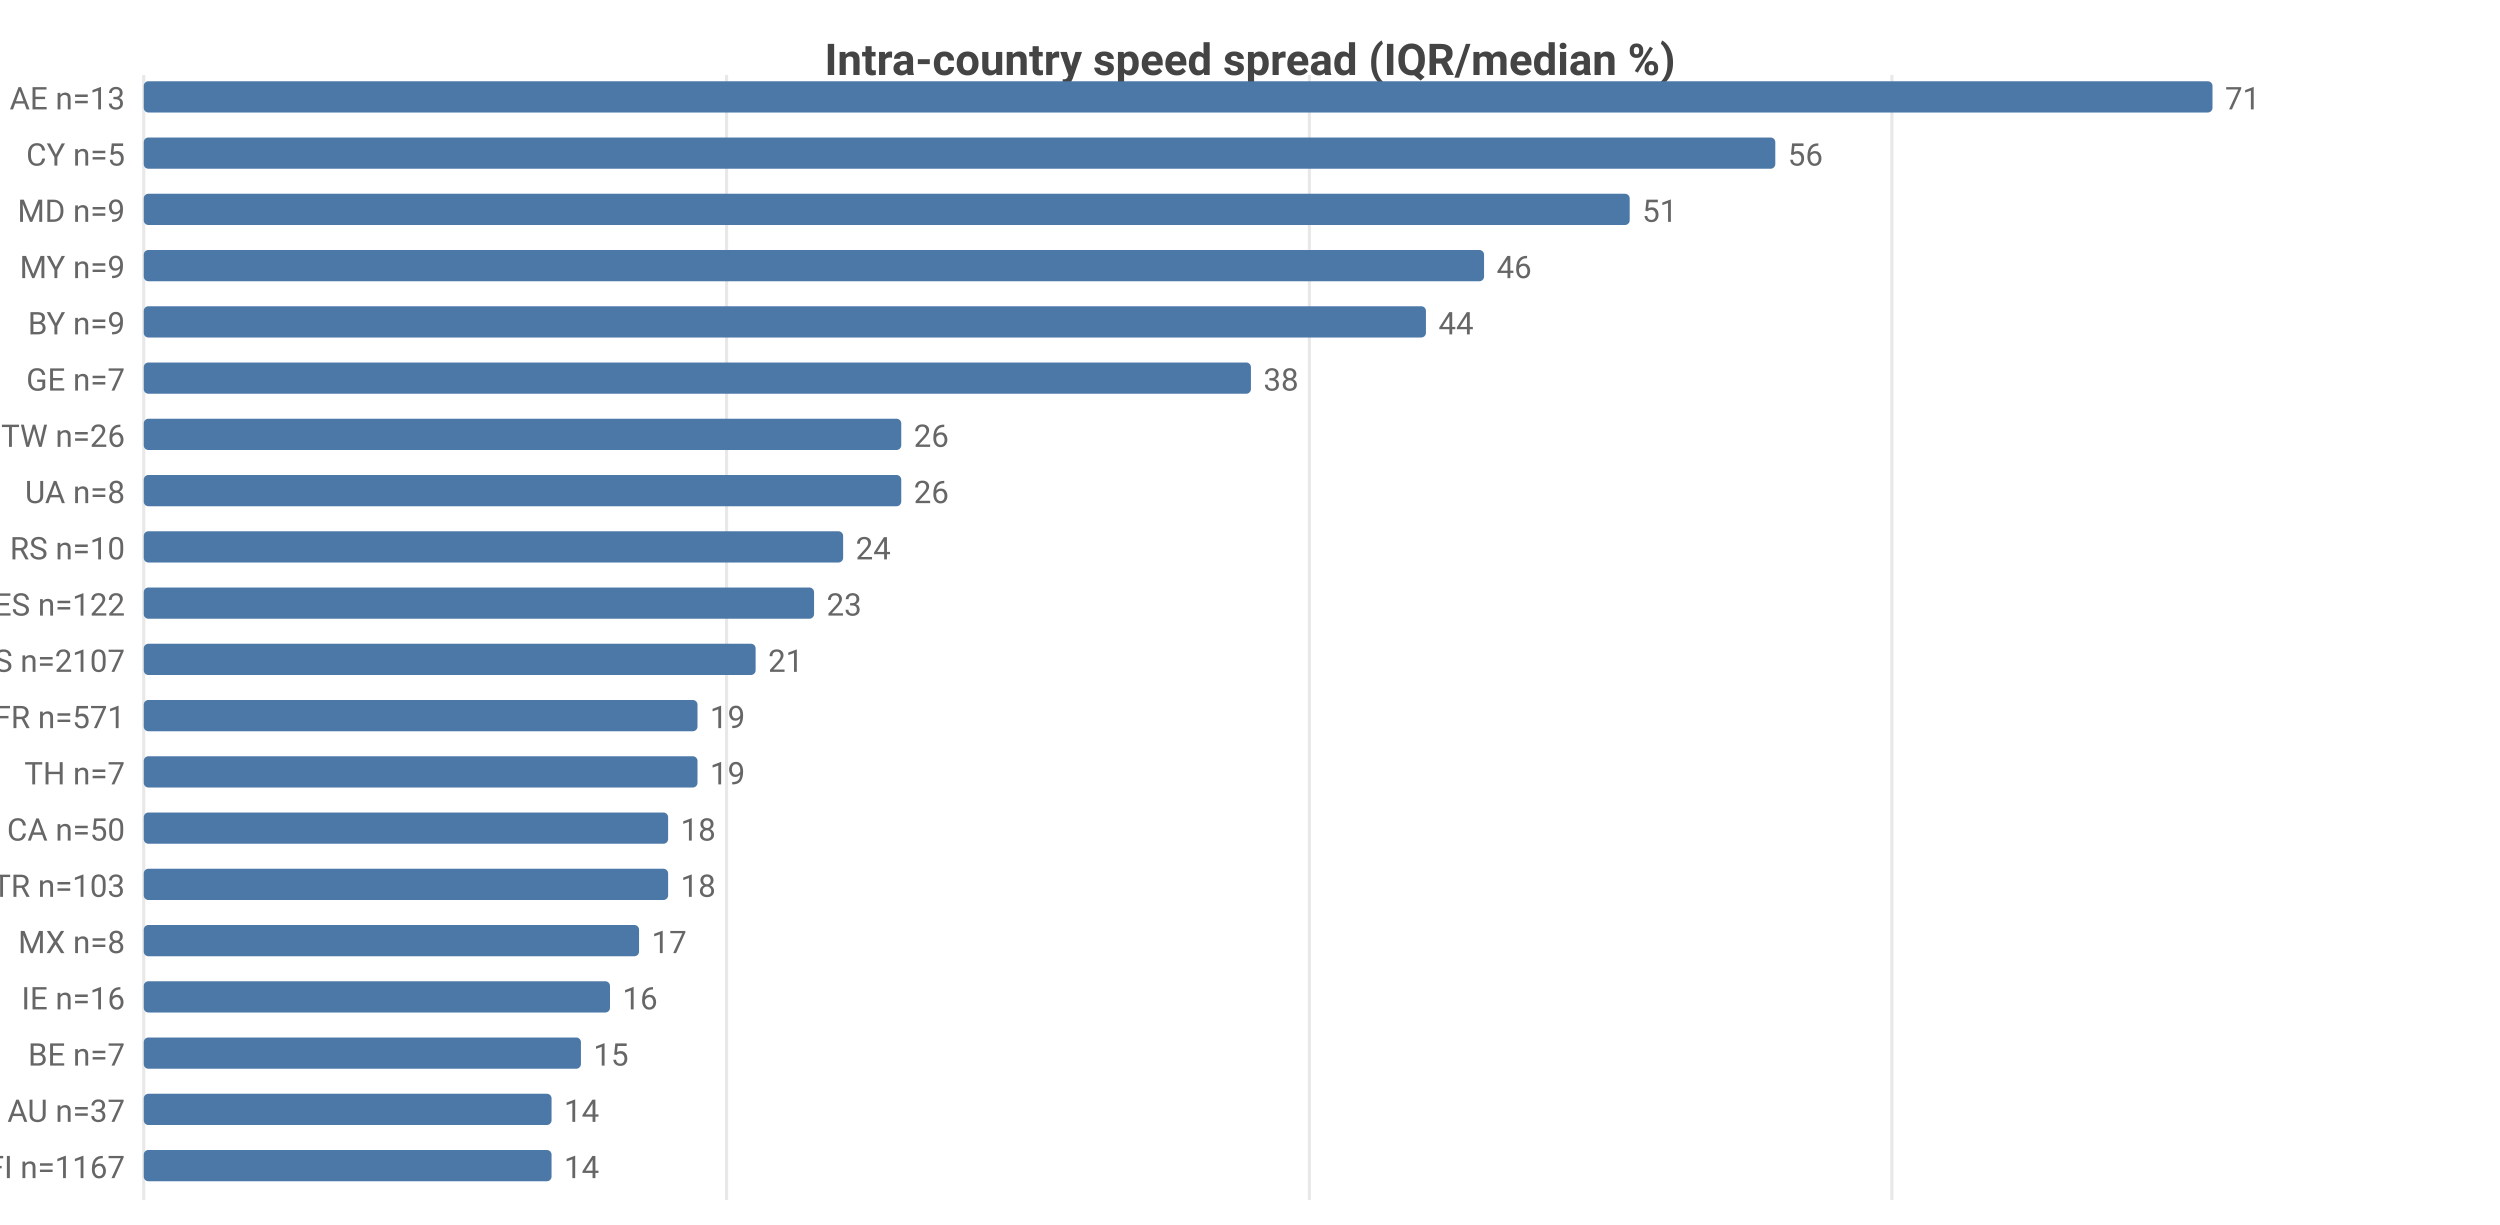
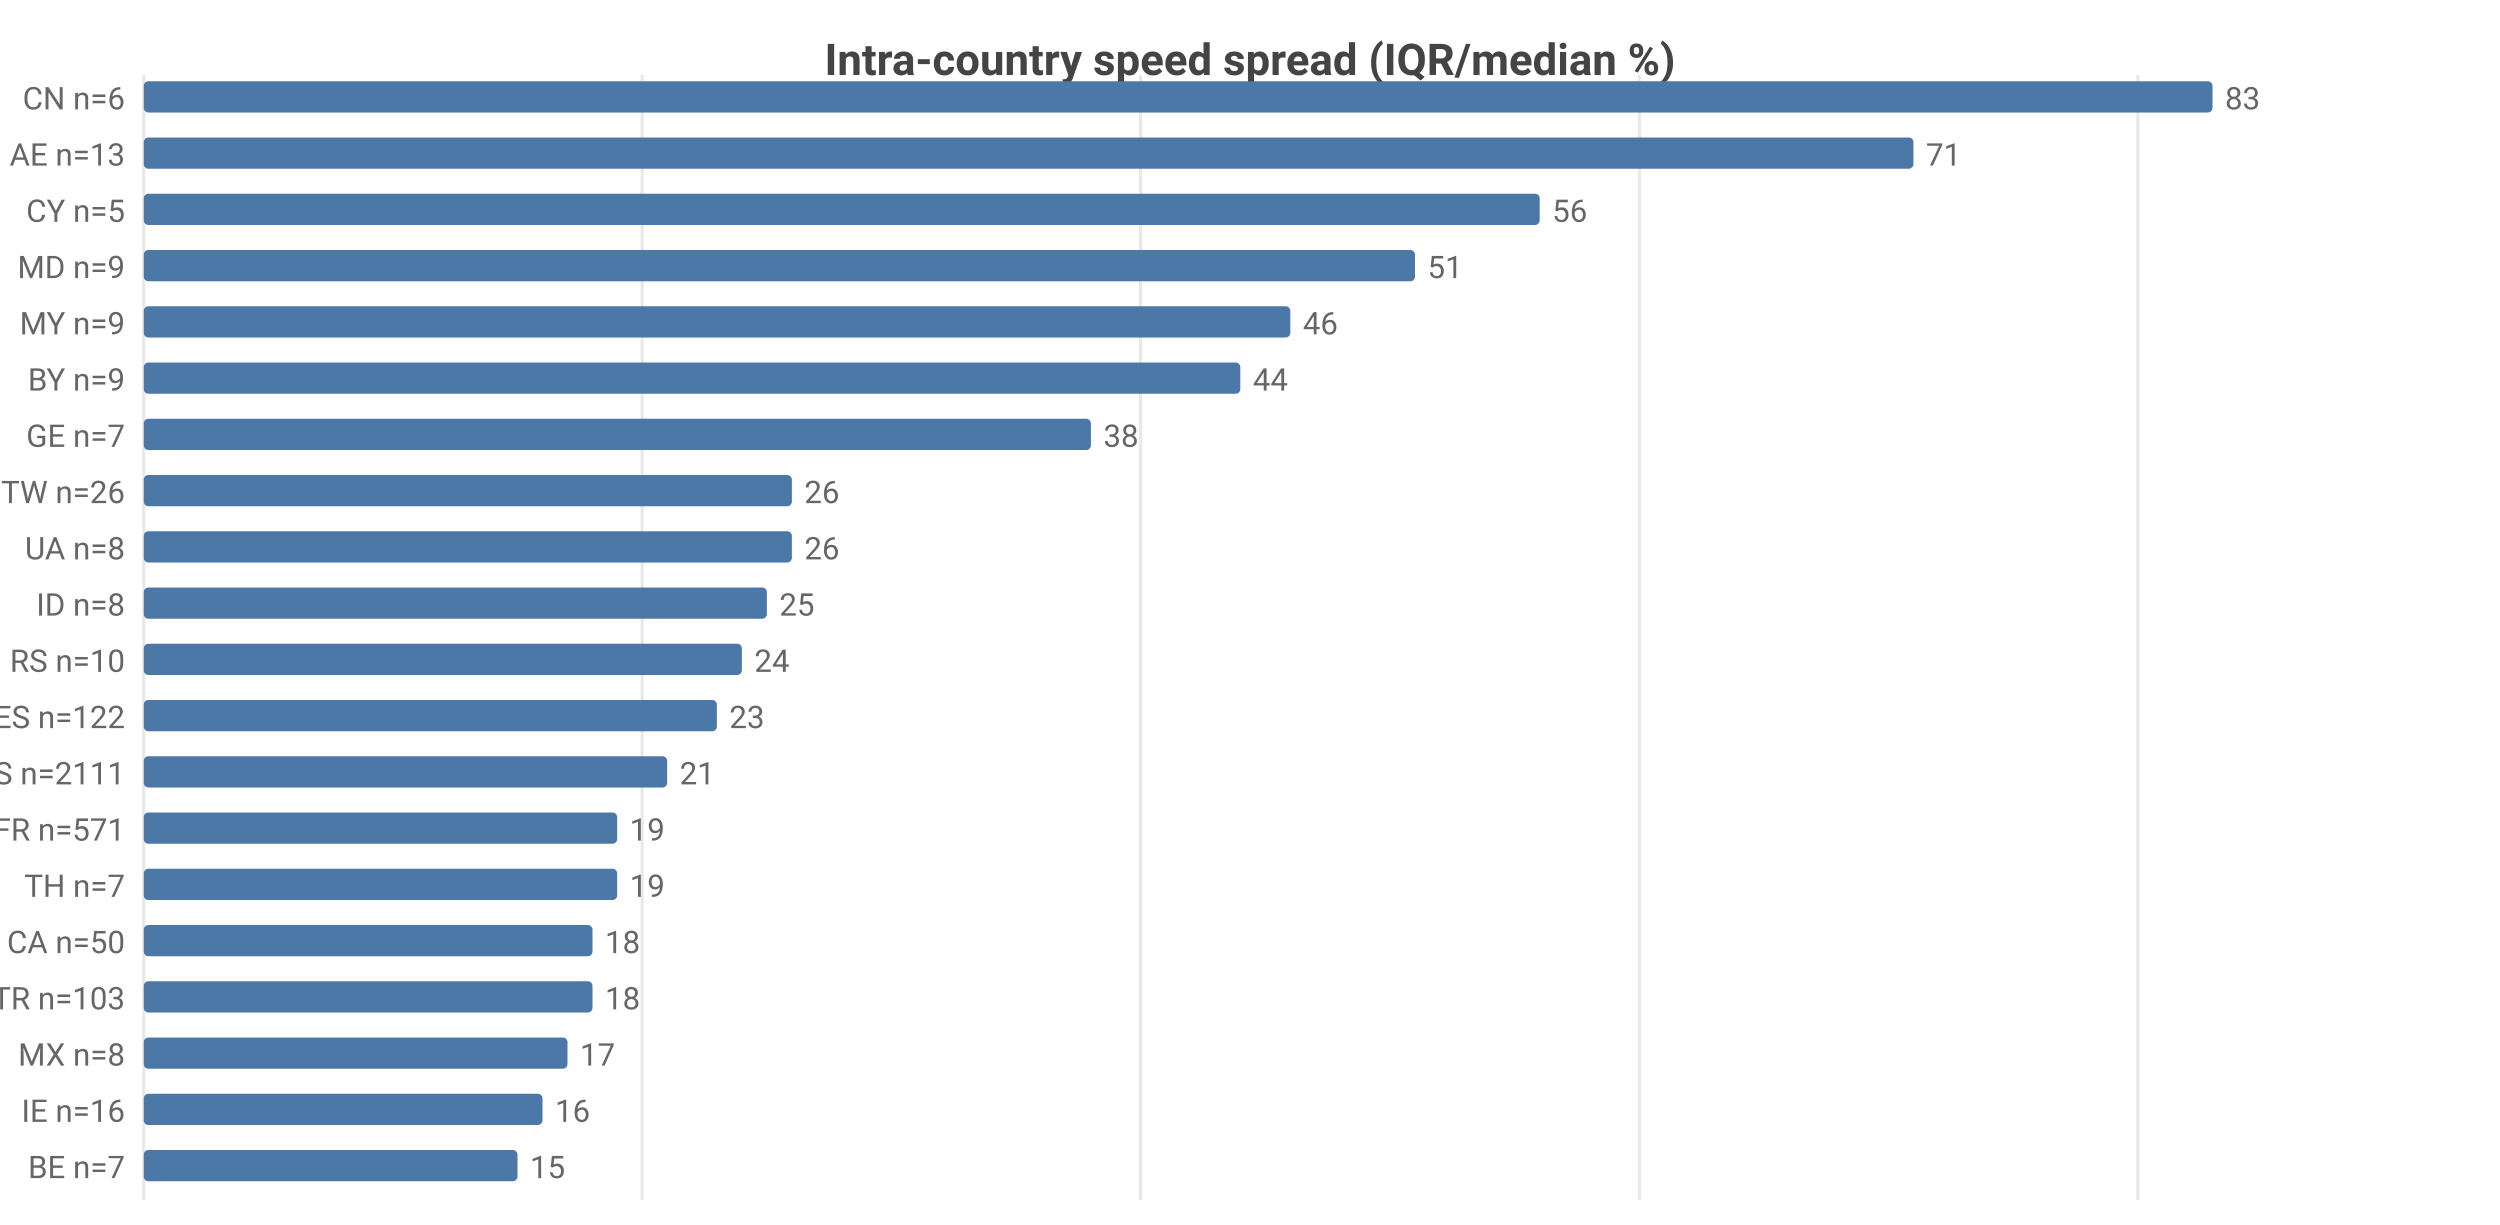
<svg xmlns="http://www.w3.org/2000/svg" width="800" height="392" viewBox="0 0 800 392">
  <rect width="800" height="392" fill="#ffffff" />
  <style>text{font-family:system-ui,-apple-system,'Segoe UI',Roboto,sans-serif}.g{stroke:#e8e8e8;stroke-width:1}.a{stroke:#999;stroke-width:1}.t{font-size:10px;fill:#666}.m{font-size:10px;text-anchor:middle;fill:#666}.e{font-size:10px;text-anchor:end;fill:#666}.l{font-size:11px;fill:#333}.tt{font-size:14px;font-weight:600;text-anchor:middle;fill:#444}.em{font-size:13px;text-anchor:middle;fill:#999}</style>
  <text class="tt" x="400.0" y="24">Intra-country speed spread (IQR/median %)</text>
  <line class="g" x1="46" y1="24" x2="46" y2="384" />
-   <line class="g" x1="232.5" y1="24" x2="232.5" y2="384" />
-   <line class="g" x1="419.0" y1="24" x2="419.0" y2="384" />
-   <line class="g" x1="605.4" y1="24" x2="605.4" y2="384" />
-   <text class="e" x="40" y="35">AE n=13</text>
+   <line class="g" x1="205.5" y1="24" x2="205.5" y2="384" />
+   <line class="g" x1="365.0" y1="24" x2="365.0" y2="384" />
+   <line class="g" x1="524.6" y1="24" x2="524.6" y2="384" />
+   <line class="g" x1="684.1" y1="24" x2="684.1" y2="384" />
+   <text class="e" x="40" y="35">CN n=6</text>
  <rect x="46" y="26" width="662" height="10" fill="#4c78a8" rx="1.5" />
-   <text class="t" x="712" y="35">71</text>
-   <text class="e" x="40" y="53">CY n=5</text>
-   <rect x="46" y="44" width="522.1" height="10" fill="#4c78a8" rx="1.5" />
-   <text class="t" x="572.1" y="53">56</text>
-   <text class="e" x="40" y="71">MD n=9</text>
-   <rect x="46" y="62" width="475.5" height="10" fill="#4c78a8" rx="1.5" />
-   <text class="t" x="525.5" y="71">51</text>
-   <text class="e" x="40" y="89">MY n=9</text>
-   <rect x="46" y="80" width="428.9" height="10" fill="#4c78a8" rx="1.5" />
-   <text class="t" x="478.9" y="89">46</text>
-   <text class="e" x="40" y="107">BY n=9</text>
-   <rect x="46" y="98" width="410.3" height="10" fill="#4c78a8" rx="1.5" />
-   <text class="t" x="460.3" y="107">44</text>
-   <text class="e" x="40" y="125">GE n=7</text>
-   <rect x="46" y="116" width="354.3" height="10" fill="#4c78a8" rx="1.5" />
-   <text class="t" x="404.3" y="125">38</text>
-   <text class="e" x="40" y="143">TW n=26</text>
-   <rect x="46" y="134" width="242.4" height="10" fill="#4c78a8" rx="1.5" />
-   <text class="t" x="292.4" y="143">26</text>
-   <text class="e" x="40" y="161">UA n=8</text>
-   <rect x="46" y="152" width="242.4" height="10" fill="#4c78a8" rx="1.5" />
-   <text class="t" x="292.4" y="161">26</text>
-   <text class="e" x="40" y="179">RS n=10</text>
-   <rect x="46" y="170" width="223.8" height="10" fill="#4c78a8" rx="1.5" />
-   <text class="t" x="273.8" y="179">24</text>
-   <text class="e" x="40" y="197">ES n=122</text>
-   <rect x="46" y="188" width="214.5" height="10" fill="#4c78a8" rx="1.5" />
-   <text class="t" x="264.5" y="197">23</text>
-   <text class="e" x="40" y="215">US n=2107</text>
-   <rect x="46" y="206" width="195.8" height="10" fill="#4c78a8" rx="1.5" />
-   <text class="t" x="245.8" y="215">21</text>
-   <text class="e" x="40" y="233">FR n=571</text>
-   <rect x="46" y="224" width="177.2" height="10" fill="#4c78a8" rx="1.5" />
-   <text class="t" x="227.2" y="233">19</text>
-   <text class="e" x="40" y="251">TH n=7</text>
-   <rect x="46" y="242" width="177.2" height="10" fill="#4c78a8" rx="1.5" />
-   <text class="t" x="227.2" y="251">19</text>
-   <text class="e" x="40" y="269">CA n=50</text>
-   <rect x="46" y="260" width="167.8" height="10" fill="#4c78a8" rx="1.5" />
-   <text class="t" x="217.8" y="269">18</text>
-   <text class="e" x="40" y="287">TR n=103</text>
-   <rect x="46" y="278" width="167.8" height="10" fill="#4c78a8" rx="1.5" />
-   <text class="t" x="217.8" y="287">18</text>
-   <text class="e" x="40" y="305">MX n=8</text>
-   <rect x="46" y="296" width="158.5" height="10" fill="#4c78a8" rx="1.5" />
-   <text class="t" x="208.5" y="305">17</text>
-   <text class="e" x="40" y="323">IE n=16</text>
-   <rect x="46" y="314" width="149.2" height="10" fill="#4c78a8" rx="1.5" />
-   <text class="t" x="199.2" y="323">16</text>
-   <text class="e" x="40" y="341">BE n=7</text>
-   <rect x="46" y="332" width="139.9" height="10" fill="#4c78a8" rx="1.5" />
-   <text class="t" x="189.9" y="341">15</text>
-   <text class="e" x="40" y="359">AU n=37</text>
-   <rect x="46" y="350" width="130.5" height="10" fill="#4c78a8" rx="1.5" />
-   <text class="t" x="180.5" y="359">14</text>
-   <text class="e" x="40" y="377">FI n=1167</text>
-   <rect x="46" y="368" width="130.5" height="10" fill="#4c78a8" rx="1.5" />
-   <text class="t" x="180.5" y="377">14</text>
+   <text class="t" x="712" y="35">83</text>
+   <text class="e" x="40" y="53">AE n=13</text>
+   <rect x="46" y="44" width="566.3" height="10" fill="#4c78a8" rx="1.5" />
+   <text class="t" x="616.3" y="53">71</text>
+   <text class="e" x="40" y="71">CY n=5</text>
+   <rect x="46" y="62" width="446.7" height="10" fill="#4c78a8" rx="1.5" />
+   <text class="t" x="496.7" y="71">56</text>
+   <text class="e" x="40" y="89">MD n=9</text>
+   <rect x="46" y="80" width="406.8" height="10" fill="#4c78a8" rx="1.5" />
+   <text class="t" x="456.8" y="89">51</text>
+   <text class="e" x="40" y="107">MY n=9</text>
+   <rect x="46" y="98" width="366.9" height="10" fill="#4c78a8" rx="1.5" />
+   <text class="t" x="416.9" y="107">46</text>
+   <text class="e" x="40" y="125">BY n=9</text>
+   <rect x="46" y="116" width="350.9" height="10" fill="#4c78a8" rx="1.5" />
+   <text class="t" x="400.9" y="125">44</text>
+   <text class="e" x="40" y="143">GE n=7</text>
+   <rect x="46" y="134" width="303.1" height="10" fill="#4c78a8" rx="1.5" />
+   <text class="t" x="353.1" y="143">38</text>
+   <text class="e" x="40" y="161">TW n=26</text>
+   <rect x="46" y="152" width="207.4" height="10" fill="#4c78a8" rx="1.5" />
+   <text class="t" x="257.4" y="161">26</text>
+   <text class="e" x="40" y="179">UA n=8</text>
+   <rect x="46" y="170" width="207.4" height="10" fill="#4c78a8" rx="1.5" />
+   <text class="t" x="257.4" y="179">26</text>
+   <text class="e" x="40" y="197">ID n=8</text>
+   <rect x="46" y="188" width="199.4" height="10" fill="#4c78a8" rx="1.5" />
+   <text class="t" x="249.4" y="197">25</text>
+   <text class="e" x="40" y="215">RS n=10</text>
+   <rect x="46" y="206" width="191.4" height="10" fill="#4c78a8" rx="1.5" />
+   <text class="t" x="241.4" y="215">24</text>
+   <text class="e" x="40" y="233">ES n=122</text>
+   <rect x="46" y="224" width="183.4" height="10" fill="#4c78a8" rx="1.5" />
+   <text class="t" x="233.4" y="233">23</text>
+   <text class="e" x="40" y="251">US n=2111</text>
+   <rect x="46" y="242" width="167.5" height="10" fill="#4c78a8" rx="1.5" />
+   <text class="t" x="217.5" y="251">21</text>
+   <text class="e" x="40" y="269">FR n=571</text>
+   <rect x="46" y="260" width="151.5" height="10" fill="#4c78a8" rx="1.5" />
+   <text class="t" x="201.5" y="269">19</text>
+   <text class="e" x="40" y="287">TH n=7</text>
+   <rect x="46" y="278" width="151.5" height="10" fill="#4c78a8" rx="1.5" />
+   <text class="t" x="201.5" y="287">19</text>
+   <text class="e" x="40" y="305">CA n=50</text>
+   <rect x="46" y="296" width="143.6" height="10" fill="#4c78a8" rx="1.5" />
+   <text class="t" x="193.6" y="305">18</text>
+   <text class="e" x="40" y="323">TR n=103</text>
+   <rect x="46" y="314" width="143.6" height="10" fill="#4c78a8" rx="1.5" />
+   <text class="t" x="193.6" y="323">18</text>
+   <text class="e" x="40" y="341">MX n=8</text>
+   <rect x="46" y="332" width="135.6" height="10" fill="#4c78a8" rx="1.5" />
+   <text class="t" x="185.6" y="341">17</text>
+   <text class="e" x="40" y="359">IE n=16</text>
+   <rect x="46" y="350" width="127.6" height="10" fill="#4c78a8" rx="1.5" />
+   <text class="t" x="177.6" y="359">16</text>
+   <text class="e" x="40" y="377">BE n=7</text>
+   <rect x="46" y="368" width="119.6" height="10" fill="#4c78a8" rx="1.5" />
+   <text class="t" x="169.6" y="377">15</text>
</svg>
